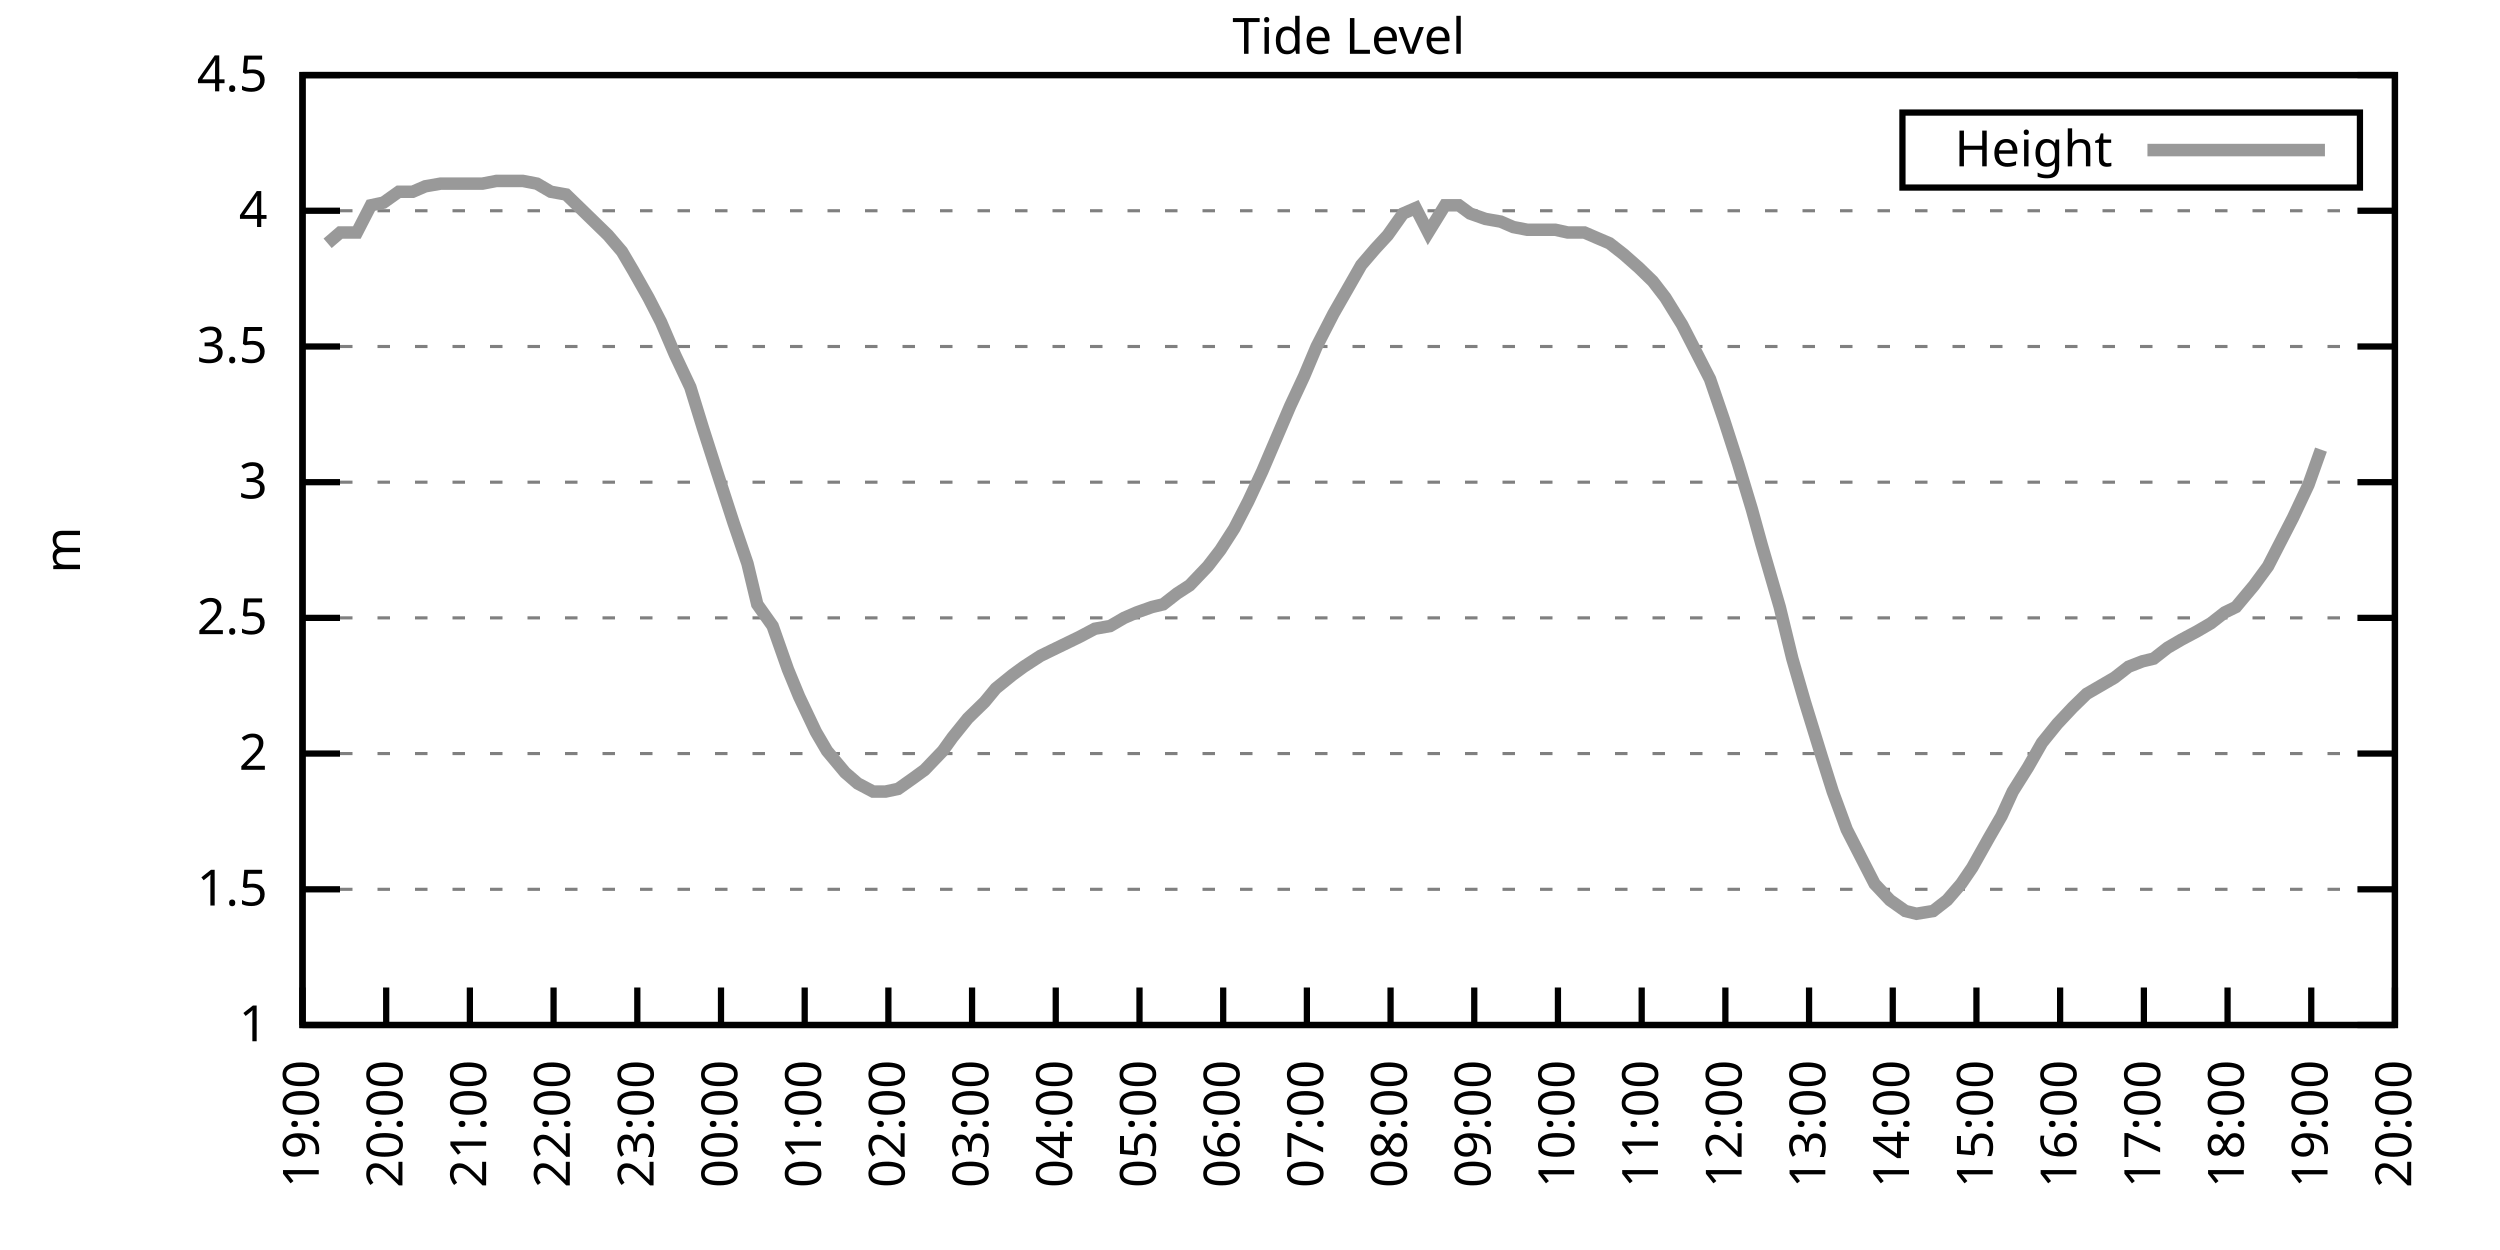
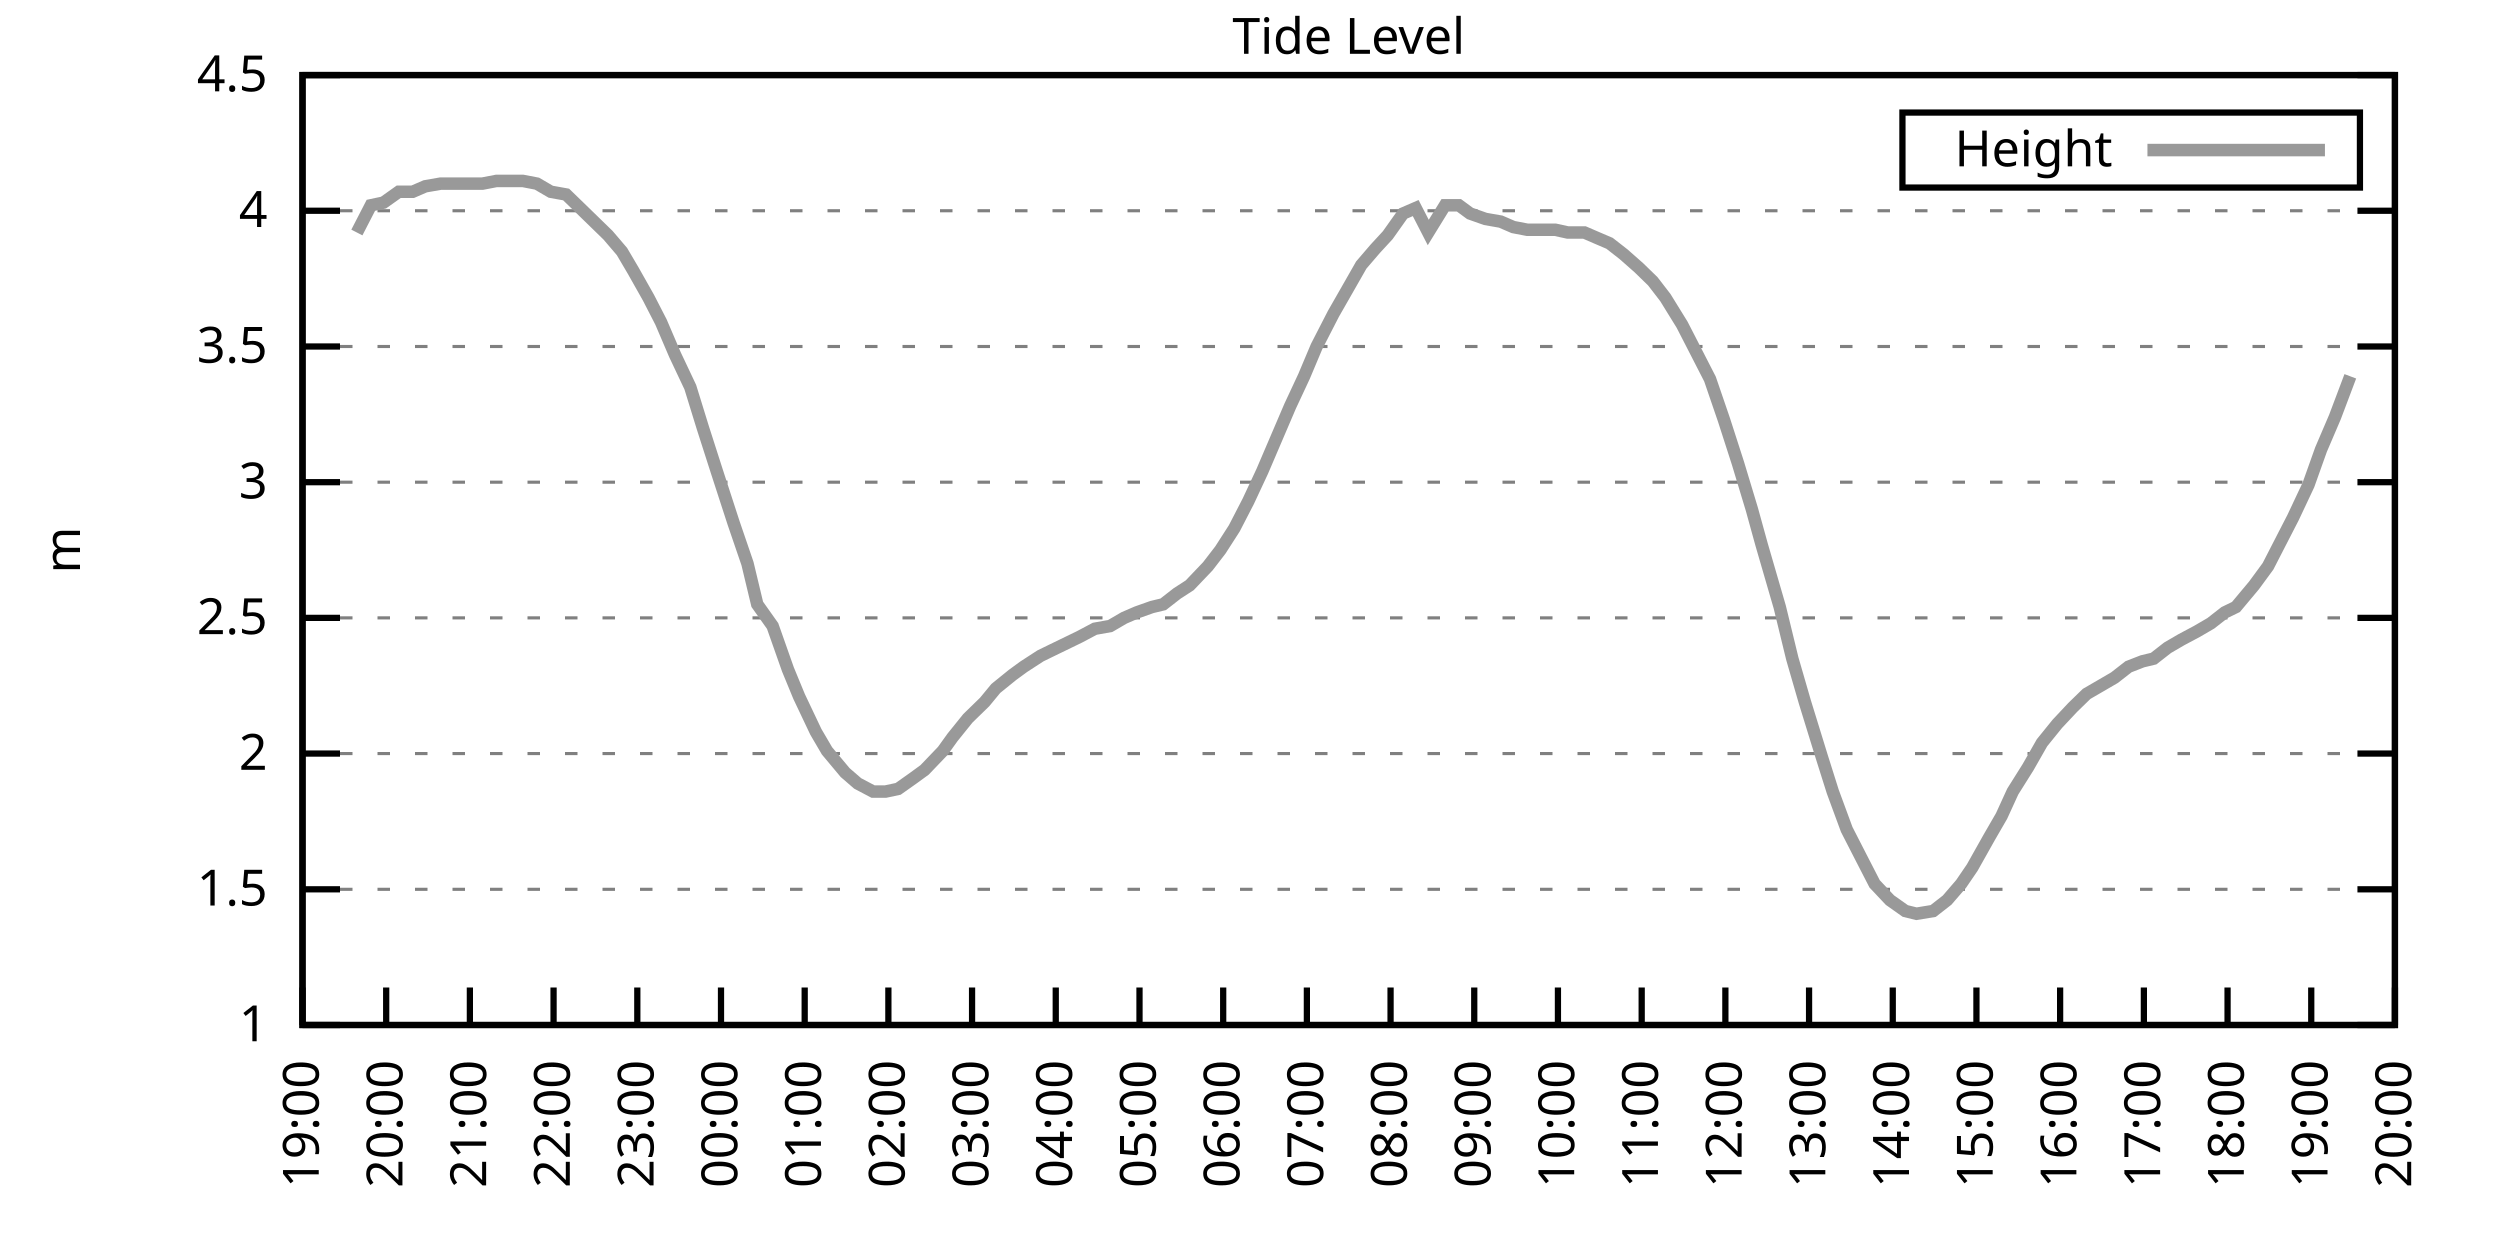
<svg xmlns="http://www.w3.org/2000/svg" xmlns:xlink="http://www.w3.org/1999/xlink" width="400" height="200" viewBox="0 0 400 200">
  <g id="gnuplot_canvas">
    <rect x="0" y="0" width="400" height="200" fill="none" />
    <defs>
      <circle id="gpDot" r="0.5" stroke-width="0.5" stroke="currentColor" />
      <path id="gpPt0" stroke-width="0.333" stroke="currentColor" d="M-1,0 h2 M0,-1 v2" />
      <path id="gpPt1" stroke-width="0.333" stroke="currentColor" d="M-1,-1 L1,1 M1,-1 L-1,1" />
      <path id="gpPt2" stroke-width="0.333" stroke="currentColor" d="M-1,0 L1,0 M0,-1 L0,1 M-1,-1 L1,1 M-1,1 L1,-1" />
      <rect id="gpPt3" stroke-width="0.333" stroke="currentColor" x="-1" y="-1" width="2" height="2" />
      <rect id="gpPt4" stroke-width="0.333" stroke="currentColor" fill="currentColor" x="-1" y="-1" width="2" height="2" />
      <circle id="gpPt5" stroke-width="0.333" stroke="currentColor" cx="0" cy="0" r="1" />
      <use xlink:href="#gpPt5" id="gpPt6" fill="currentColor" stroke="none" />
      <path id="gpPt7" stroke-width="0.333" stroke="currentColor" d="M0,-1.33 L-1.33,0.67 L1.33,0.67 z" />
      <use xlink:href="#gpPt7" id="gpPt8" fill="currentColor" stroke="none" />
      <use xlink:href="#gpPt7" id="gpPt9" stroke="currentColor" transform="rotate(180)" />
      <use xlink:href="#gpPt9" id="gpPt10" fill="currentColor" stroke="none" />
      <use xlink:href="#gpPt3" id="gpPt11" stroke="currentColor" transform="rotate(45)" />
      <use xlink:href="#gpPt11" id="gpPt12" fill="currentColor" stroke="none" />
      <path id="gpPt13" stroke-width="0.333" stroke="currentColor" d="M0,1.330 L1.265,0.411 L0.782,-1.067 L-0.782,-1.076 L-1.265,0.411 z" />
      <use xlink:href="#gpPt13" id="gpPt14" fill="currentColor" stroke="none" />
      <filter id="textbox" filterUnits="objectBoundingBox" x="0" y="0" height="1" width="1">
        <feFlood flood-color="white" flood-opacity="1" result="bgnd" />
        <feComposite in="SourceGraphic" in2="bgnd" operator="atop" />
      </filter>
      <filter id="greybox" filterUnits="objectBoundingBox" x="0" y="0" height="1" width="1">
        <feFlood flood-color="lightgrey" flood-opacity="1" result="grey" />
        <feComposite in="SourceGraphic" in2="grey" operator="atop" />
      </filter>
    </defs>
    <g fill="none" color="white" stroke="currentColor" stroke-width="1.00" stroke-linecap="butt" stroke-linejoin="miter">
</g>
    <g fill="none" color="black" stroke="currentColor" stroke-width="1.00" stroke-linecap="butt" stroke-linejoin="miter">
      <g stroke="none" shape-rendering="crispEdges">
        <polygon fill="rgb(255, 255, 255)" points="48.40,164.00 383.18,164.00 383.18,12.02 48.40,12.02 " />
      </g>
    </g>
    <g fill="none" color="black" stroke="currentColor" stroke-width="1.00" stroke-linecap="butt" stroke-linejoin="miter">
</g>
    <g fill="none" color="black" stroke="black" stroke-width="0.50" stroke-linecap="butt" stroke-linejoin="miter">
</g>
    <g fill="none" color="gray" stroke="currentColor" stroke-width="0.50" stroke-linecap="butt" stroke-linejoin="miter">
      <path stroke="gray" stroke-dasharray="2,4" class="gridline" d="M48.40,164.00 L383.19,164.00  " />
    </g>
    <g fill="none" color="gray" stroke="gray" stroke-width="1.00" stroke-linecap="butt" stroke-linejoin="miter">
</g>
    <g fill="none" color="black" stroke="currentColor" stroke-width="1.00" stroke-linecap="butt" stroke-linejoin="miter">
      <path stroke="black" d="M48.40,164.00 L54.40,164.00 M383.19,164.00 L377.19,164.00  " />
      <g transform="translate(42.80,166.60)" stroke="none" fill="black" font-family="Sans" font-size="8.00" text-anchor="end">
        <text>
          <tspan font-family="Sans"> 1</tspan>
        </text>
      </g>
    </g>
    <g fill="none" color="black" stroke="currentColor" stroke-width="1.00" stroke-linecap="butt" stroke-linejoin="miter">
</g>
    <g fill="none" color="black" stroke="black" stroke-width="0.50" stroke-linecap="butt" stroke-linejoin="miter">
</g>
    <g fill="none" color="gray" stroke="currentColor" stroke-width="0.50" stroke-linecap="butt" stroke-linejoin="miter">
      <path stroke="gray" stroke-dasharray="2,4" class="gridline" d="M48.40,142.29 L383.19,142.29  " />
    </g>
    <g fill="none" color="gray" stroke="gray" stroke-width="1.00" stroke-linecap="butt" stroke-linejoin="miter">
</g>
    <g fill="none" color="black" stroke="currentColor" stroke-width="1.00" stroke-linecap="butt" stroke-linejoin="miter">
      <path stroke="black" d="M48.40,142.29 L54.40,142.29 M383.19,142.29 L377.19,142.29  " />
      <g transform="translate(42.80,144.89)" stroke="none" fill="black" font-family="Sans" font-size="8.00" text-anchor="end">
        <text>
          <tspan font-family="Sans"> 1.5</tspan>
        </text>
      </g>
    </g>
    <g fill="none" color="black" stroke="currentColor" stroke-width="1.00" stroke-linecap="butt" stroke-linejoin="miter">
</g>
    <g fill="none" color="black" stroke="black" stroke-width="0.50" stroke-linecap="butt" stroke-linejoin="miter">
</g>
    <g fill="none" color="gray" stroke="currentColor" stroke-width="0.50" stroke-linecap="butt" stroke-linejoin="miter">
      <path stroke="gray" stroke-dasharray="2,4" class="gridline" d="M48.40,120.57 L383.19,120.57  " />
    </g>
    <g fill="none" color="gray" stroke="gray" stroke-width="1.00" stroke-linecap="butt" stroke-linejoin="miter">
</g>
    <g fill="none" color="black" stroke="currentColor" stroke-width="1.00" stroke-linecap="butt" stroke-linejoin="miter">
      <path stroke="black" d="M48.40,120.57 L54.40,120.57 M383.19,120.57 L377.19,120.57  " />
      <g transform="translate(42.80,123.17)" stroke="none" fill="black" font-family="Sans" font-size="8.00" text-anchor="end">
        <text>
          <tspan font-family="Sans"> 2</tspan>
        </text>
      </g>
    </g>
    <g fill="none" color="black" stroke="currentColor" stroke-width="1.00" stroke-linecap="butt" stroke-linejoin="miter">
</g>
    <g fill="none" color="black" stroke="black" stroke-width="0.50" stroke-linecap="butt" stroke-linejoin="miter">
</g>
    <g fill="none" color="gray" stroke="currentColor" stroke-width="0.50" stroke-linecap="butt" stroke-linejoin="miter">
      <path stroke="gray" stroke-dasharray="2,4" class="gridline" d="M48.40,98.86 L383.19,98.86  " />
    </g>
    <g fill="none" color="gray" stroke="gray" stroke-width="1.00" stroke-linecap="butt" stroke-linejoin="miter">
</g>
    <g fill="none" color="black" stroke="currentColor" stroke-width="1.00" stroke-linecap="butt" stroke-linejoin="miter">
      <path stroke="black" d="M48.40,98.86 L54.40,98.86 M383.19,98.86 L377.19,98.86  " />
      <g transform="translate(42.80,101.46)" stroke="none" fill="black" font-family="Sans" font-size="8.00" text-anchor="end">
        <text>
          <tspan font-family="Sans"> 2.5</tspan>
        </text>
      </g>
    </g>
    <g fill="none" color="black" stroke="currentColor" stroke-width="1.00" stroke-linecap="butt" stroke-linejoin="miter">
</g>
    <g fill="none" color="black" stroke="black" stroke-width="0.50" stroke-linecap="butt" stroke-linejoin="miter">
</g>
    <g fill="none" color="gray" stroke="currentColor" stroke-width="0.50" stroke-linecap="butt" stroke-linejoin="miter">
      <path stroke="gray" stroke-dasharray="2,4" class="gridline" d="M48.40,77.15 L383.19,77.15  " />
    </g>
    <g fill="none" color="gray" stroke="gray" stroke-width="1.00" stroke-linecap="butt" stroke-linejoin="miter">
</g>
    <g fill="none" color="black" stroke="currentColor" stroke-width="1.00" stroke-linecap="butt" stroke-linejoin="miter">
      <path stroke="black" d="M48.40,77.15 L54.40,77.15 M383.19,77.15 L377.19,77.15  " />
      <g transform="translate(42.80,79.75)" stroke="none" fill="black" font-family="Sans" font-size="8.00" text-anchor="end">
        <text>
          <tspan font-family="Sans"> 3</tspan>
        </text>
      </g>
    </g>
    <g fill="none" color="black" stroke="currentColor" stroke-width="1.00" stroke-linecap="butt" stroke-linejoin="miter">
</g>
    <g fill="none" color="black" stroke="black" stroke-width="0.50" stroke-linecap="butt" stroke-linejoin="miter">
</g>
    <g fill="none" color="gray" stroke="currentColor" stroke-width="0.50" stroke-linecap="butt" stroke-linejoin="miter">
      <path stroke="gray" stroke-dasharray="2,4" class="gridline" d="M48.40,55.44 L383.19,55.44  " />
    </g>
    <g fill="none" color="gray" stroke="gray" stroke-width="1.00" stroke-linecap="butt" stroke-linejoin="miter">
</g>
    <g fill="none" color="black" stroke="currentColor" stroke-width="1.00" stroke-linecap="butt" stroke-linejoin="miter">
      <path stroke="black" d="M48.40,55.44 L54.40,55.44 M383.19,55.44 L377.19,55.44  " />
      <g transform="translate(42.80,58.04)" stroke="none" fill="black" font-family="Sans" font-size="8.00" text-anchor="end">
        <text>
          <tspan font-family="Sans"> 3.5</tspan>
        </text>
      </g>
    </g>
    <g fill="none" color="black" stroke="currentColor" stroke-width="1.00" stroke-linecap="butt" stroke-linejoin="miter">
</g>
    <g fill="none" color="black" stroke="black" stroke-width="0.50" stroke-linecap="butt" stroke-linejoin="miter">
</g>
    <g fill="none" color="gray" stroke="currentColor" stroke-width="0.50" stroke-linecap="butt" stroke-linejoin="miter">
      <path stroke="gray" stroke-dasharray="2,4" class="gridline" d="M48.40,33.72 L383.19,33.72  " />
    </g>
    <g fill="none" color="gray" stroke="gray" stroke-width="1.00" stroke-linecap="butt" stroke-linejoin="miter">
</g>
    <g fill="none" color="black" stroke="currentColor" stroke-width="1.00" stroke-linecap="butt" stroke-linejoin="miter">
      <path stroke="black" d="M48.40,33.72 L54.40,33.72 M383.19,33.72 L377.19,33.72  " />
      <g transform="translate(42.80,36.32)" stroke="none" fill="black" font-family="Sans" font-size="8.00" text-anchor="end">
        <text>
          <tspan font-family="Sans"> 4</tspan>
        </text>
      </g>
    </g>
    <g fill="none" color="black" stroke="currentColor" stroke-width="1.00" stroke-linecap="butt" stroke-linejoin="miter">
</g>
    <g fill="none" color="black" stroke="black" stroke-width="0.50" stroke-linecap="butt" stroke-linejoin="miter">
</g>
    <g fill="none" color="gray" stroke="currentColor" stroke-width="0.50" stroke-linecap="butt" stroke-linejoin="miter">
      <path stroke="gray" stroke-dasharray="2,4" class="gridline" d="M48.40,12.01 L383.19,12.01  " />
    </g>
    <g fill="none" color="gray" stroke="gray" stroke-width="1.00" stroke-linecap="butt" stroke-linejoin="miter">
</g>
    <g fill="none" color="black" stroke="currentColor" stroke-width="1.00" stroke-linecap="butt" stroke-linejoin="miter">
      <path stroke="black" d="M48.40,12.01 L54.40,12.01 M383.19,12.01 L377.19,12.01  " />
      <g transform="translate(42.80,14.61)" stroke="none" fill="black" font-family="Sans" font-size="8.00" text-anchor="end">
        <text>
          <tspan font-family="Sans"> 4.5</tspan>
        </text>
      </g>
    </g>
    <g fill="none" color="black" stroke="currentColor" stroke-width="1.00" stroke-linecap="butt" stroke-linejoin="miter">
      <path stroke="black" d="M48.40,164.00 L48.40,158.00  " />
      <g transform="translate(51.00,169.60) rotate(270.00)" stroke="none" fill="black" font-family="Sans" font-size="8.00" text-anchor="end">
        <text>
          <tspan font-family="Sans">19:00</tspan>
        </text>
      </g>
    </g>
    <g fill="none" color="black" stroke="currentColor" stroke-width="1.00" stroke-linecap="butt" stroke-linejoin="miter">
      <path stroke="black" d="M61.79,164.00 L61.79,158.00  " />
      <g transform="translate(64.39,169.60) rotate(270.00)" stroke="none" fill="black" font-family="Sans" font-size="8.00" text-anchor="end">
        <text>
          <tspan font-family="Sans">20:00</tspan>
        </text>
      </g>
    </g>
    <g fill="none" color="black" stroke="currentColor" stroke-width="1.00" stroke-linecap="butt" stroke-linejoin="miter">
      <path stroke="black" d="M75.18,164.00 L75.18,158.00  " />
      <g transform="translate(77.78,169.60) rotate(270.00)" stroke="none" fill="black" font-family="Sans" font-size="8.00" text-anchor="end">
        <text>
          <tspan font-family="Sans">21:00</tspan>
        </text>
      </g>
    </g>
    <g fill="none" color="black" stroke="currentColor" stroke-width="1.00" stroke-linecap="butt" stroke-linejoin="miter">
      <path stroke="black" d="M88.57,164.00 L88.57,158.00  " />
      <g transform="translate(91.17,169.60) rotate(270.00)" stroke="none" fill="black" font-family="Sans" font-size="8.00" text-anchor="end">
        <text>
          <tspan font-family="Sans">22:00</tspan>
        </text>
      </g>
    </g>
    <g fill="none" color="black" stroke="currentColor" stroke-width="1.00" stroke-linecap="butt" stroke-linejoin="miter">
      <path stroke="black" d="M101.97,164.00 L101.97,158.00  " />
      <g transform="translate(104.57,169.60) rotate(270.00)" stroke="none" fill="black" font-family="Sans" font-size="8.00" text-anchor="end">
        <text>
          <tspan font-family="Sans">23:00</tspan>
        </text>
      </g>
    </g>
    <g fill="none" color="black" stroke="currentColor" stroke-width="1.00" stroke-linecap="butt" stroke-linejoin="miter">
      <path stroke="black" d="M115.36,164.00 L115.36,158.00  " />
      <g transform="translate(117.96,169.60) rotate(270.00)" stroke="none" fill="black" font-family="Sans" font-size="8.00" text-anchor="end">
        <text>
          <tspan font-family="Sans">00:00</tspan>
        </text>
      </g>
    </g>
    <g fill="none" color="black" stroke="currentColor" stroke-width="1.00" stroke-linecap="butt" stroke-linejoin="miter">
      <path stroke="black" d="M128.75,164.00 L128.75,158.00  " />
      <g transform="translate(131.35,169.60) rotate(270.00)" stroke="none" fill="black" font-family="Sans" font-size="8.00" text-anchor="end">
        <text>
          <tspan font-family="Sans">01:00</tspan>
        </text>
      </g>
    </g>
    <g fill="none" color="black" stroke="currentColor" stroke-width="1.00" stroke-linecap="butt" stroke-linejoin="miter">
      <path stroke="black" d="M142.14,164.00 L142.14,158.00  " />
      <g transform="translate(144.74,169.60) rotate(270.00)" stroke="none" fill="black" font-family="Sans" font-size="8.00" text-anchor="end">
        <text>
          <tspan font-family="Sans">02:00</tspan>
        </text>
      </g>
    </g>
    <g fill="none" color="black" stroke="currentColor" stroke-width="1.00" stroke-linecap="butt" stroke-linejoin="miter">
      <path stroke="black" d="M155.53,164.00 L155.53,158.00  " />
      <g transform="translate(158.13,169.60) rotate(270.00)" stroke="none" fill="black" font-family="Sans" font-size="8.00" text-anchor="end">
        <text>
          <tspan font-family="Sans">03:00</tspan>
        </text>
      </g>
    </g>
    <g fill="none" color="black" stroke="currentColor" stroke-width="1.00" stroke-linecap="butt" stroke-linejoin="miter">
      <path stroke="black" d="M168.92,164.00 L168.92,158.00  " />
      <g transform="translate(171.52,169.60) rotate(270.00)" stroke="none" fill="black" font-family="Sans" font-size="8.00" text-anchor="end">
        <text>
          <tspan font-family="Sans">04:00</tspan>
        </text>
      </g>
    </g>
    <g fill="none" color="black" stroke="currentColor" stroke-width="1.00" stroke-linecap="butt" stroke-linejoin="miter">
      <path stroke="black" d="M182.32,164.00 L182.32,158.00  " />
      <g transform="translate(184.92,169.60) rotate(270.00)" stroke="none" fill="black" font-family="Sans" font-size="8.00" text-anchor="end">
        <text>
          <tspan font-family="Sans">05:00</tspan>
        </text>
      </g>
    </g>
    <g fill="none" color="black" stroke="currentColor" stroke-width="1.00" stroke-linecap="butt" stroke-linejoin="miter">
      <path stroke="black" d="M195.71,164.00 L195.71,158.00  " />
      <g transform="translate(198.31,169.60) rotate(270.00)" stroke="none" fill="black" font-family="Sans" font-size="8.00" text-anchor="end">
        <text>
          <tspan font-family="Sans">06:00</tspan>
        </text>
      </g>
    </g>
    <g fill="none" color="black" stroke="currentColor" stroke-width="1.00" stroke-linecap="butt" stroke-linejoin="miter">
      <path stroke="black" d="M209.10,164.00 L209.10,158.00  " />
      <g transform="translate(211.70,169.60) rotate(270.00)" stroke="none" fill="black" font-family="Sans" font-size="8.00" text-anchor="end">
        <text>
          <tspan font-family="Sans">07:00</tspan>
        </text>
      </g>
    </g>
    <g fill="none" color="black" stroke="currentColor" stroke-width="1.00" stroke-linecap="butt" stroke-linejoin="miter">
      <path stroke="black" d="M222.49,164.00 L222.49,158.00  " />
      <g transform="translate(225.09,169.60) rotate(270.00)" stroke="none" fill="black" font-family="Sans" font-size="8.00" text-anchor="end">
        <text>
          <tspan font-family="Sans">08:00</tspan>
        </text>
      </g>
    </g>
    <g fill="none" color="black" stroke="currentColor" stroke-width="1.00" stroke-linecap="butt" stroke-linejoin="miter">
      <path stroke="black" d="M235.88,164.00 L235.88,158.00  " />
      <g transform="translate(238.48,169.60) rotate(270.00)" stroke="none" fill="black" font-family="Sans" font-size="8.00" text-anchor="end">
        <text>
          <tspan font-family="Sans">09:00</tspan>
        </text>
      </g>
    </g>
    <g fill="none" color="black" stroke="currentColor" stroke-width="1.00" stroke-linecap="butt" stroke-linejoin="miter">
      <path stroke="black" d="M249.27,164.00 L249.27,158.00  " />
      <g transform="translate(251.87,169.60) rotate(270.00)" stroke="none" fill="black" font-family="Sans" font-size="8.00" text-anchor="end">
        <text>
          <tspan font-family="Sans">10:00</tspan>
        </text>
      </g>
    </g>
    <g fill="none" color="black" stroke="currentColor" stroke-width="1.00" stroke-linecap="butt" stroke-linejoin="miter">
      <path stroke="black" d="M262.67,164.00 L262.67,158.00  " />
      <g transform="translate(265.27,169.60) rotate(270.00)" stroke="none" fill="black" font-family="Sans" font-size="8.00" text-anchor="end">
        <text>
          <tspan font-family="Sans">11:00</tspan>
        </text>
      </g>
    </g>
    <g fill="none" color="black" stroke="currentColor" stroke-width="1.00" stroke-linecap="butt" stroke-linejoin="miter">
      <path stroke="black" d="M276.06,164.00 L276.06,158.00  " />
      <g transform="translate(278.66,169.60) rotate(270.00)" stroke="none" fill="black" font-family="Sans" font-size="8.00" text-anchor="end">
        <text>
          <tspan font-family="Sans">12:00</tspan>
        </text>
      </g>
    </g>
    <g fill="none" color="black" stroke="currentColor" stroke-width="1.00" stroke-linecap="butt" stroke-linejoin="miter">
      <path stroke="black" d="M289.45,164.00 L289.45,158.00  " />
      <g transform="translate(292.05,169.60) rotate(270.00)" stroke="none" fill="black" font-family="Sans" font-size="8.00" text-anchor="end">
        <text>
          <tspan font-family="Sans">13:00</tspan>
        </text>
      </g>
    </g>
    <g fill="none" color="black" stroke="currentColor" stroke-width="1.00" stroke-linecap="butt" stroke-linejoin="miter">
      <path stroke="black" d="M302.84,164.00 L302.84,158.00  " />
      <g transform="translate(305.44,169.60) rotate(270.00)" stroke="none" fill="black" font-family="Sans" font-size="8.00" text-anchor="end">
        <text>
          <tspan font-family="Sans">14:00</tspan>
        </text>
      </g>
    </g>
    <g fill="none" color="black" stroke="currentColor" stroke-width="1.00" stroke-linecap="butt" stroke-linejoin="miter">
      <path stroke="black" d="M316.23,164.00 L316.23,158.00  " />
      <g transform="translate(318.83,169.60) rotate(270.00)" stroke="none" fill="black" font-family="Sans" font-size="8.00" text-anchor="end">
        <text>
          <tspan font-family="Sans">15:00</tspan>
        </text>
      </g>
    </g>
    <g fill="none" color="black" stroke="currentColor" stroke-width="1.00" stroke-linecap="butt" stroke-linejoin="miter">
      <path stroke="black" d="M329.62,164.00 L329.62,158.00  " />
      <g transform="translate(332.22,169.60) rotate(270.00)" stroke="none" fill="black" font-family="Sans" font-size="8.00" text-anchor="end">
        <text>
          <tspan font-family="Sans">16:00</tspan>
        </text>
      </g>
    </g>
    <g fill="none" color="black" stroke="currentColor" stroke-width="1.00" stroke-linecap="butt" stroke-linejoin="miter">
      <path stroke="black" d="M343.02,164.00 L343.02,158.00  " />
      <g transform="translate(345.62,169.60) rotate(270.00)" stroke="none" fill="black" font-family="Sans" font-size="8.00" text-anchor="end">
        <text>
          <tspan font-family="Sans">17:00</tspan>
        </text>
      </g>
    </g>
    <g fill="none" color="black" stroke="currentColor" stroke-width="1.00" stroke-linecap="butt" stroke-linejoin="miter">
      <path stroke="black" d="M356.41,164.00 L356.41,158.00  " />
      <g transform="translate(359.01,169.60) rotate(270.00)" stroke="none" fill="black" font-family="Sans" font-size="8.00" text-anchor="end">
        <text>
          <tspan font-family="Sans">18:00</tspan>
        </text>
      </g>
    </g>
    <g fill="none" color="black" stroke="currentColor" stroke-width="1.00" stroke-linecap="butt" stroke-linejoin="miter">
      <path stroke="black" d="M369.80,164.00 L369.80,158.00  " />
      <g transform="translate(372.40,169.60) rotate(270.00)" stroke="none" fill="black" font-family="Sans" font-size="8.00" text-anchor="end">
        <text>
          <tspan font-family="Sans">19:00</tspan>
        </text>
      </g>
    </g>
    <g fill="none" color="black" stroke="currentColor" stroke-width="1.00" stroke-linecap="butt" stroke-linejoin="miter">
      <path stroke="black" d="M383.19,164.00 L383.19,158.00  " />
      <g transform="translate(385.79,169.60) rotate(270.00)" stroke="none" fill="black" font-family="Sans" font-size="8.00" text-anchor="end">
        <text>
          <tspan font-family="Sans">20:00</tspan>
        </text>
      </g>
    </g>
    <g fill="none" color="black" stroke="currentColor" stroke-width="1.00" stroke-linecap="butt" stroke-linejoin="miter">
</g>
    <g fill="none" color="black" stroke="currentColor" stroke-width="1.00" stroke-linecap="butt" stroke-linejoin="miter">
      <path stroke="black" d="M48.40,12.01 L48.40,164.00 L383.19,164.00 L383.19,12.01 L48.40,12.01 Z  " />
    </g>
    <g fill="none" color="black" stroke="currentColor" stroke-width="1.00" stroke-linecap="butt" stroke-linejoin="miter">
</g>
    <g fill="none" color="black" stroke="currentColor" stroke-width="1.00" stroke-linecap="butt" stroke-linejoin="miter">
      <path stroke="black" d="M304.39,30.01 L304.39,18.01 L377.59,18.01 L377.59,30.01 L304.39,30.01 Z  " />
    </g>
    <g id="Tide_level_plot_1">
      <g fill="none" color="white" stroke="black" stroke-width="2.00" stroke-linecap="butt" stroke-linejoin="miter">
</g>
      <g fill="none" color="black" stroke="currentColor" stroke-width="2.00" stroke-linecap="butt" stroke-linejoin="miter">
        <g transform="translate(337.99,26.61)" stroke="none" fill="black" font-family="Sans" font-size="8.00" text-anchor="end">
          <text>
            <tspan font-family="Sans">Height</tspan>
          </text>
        </g>
      </g>
      <g fill="none" color="black" stroke="currentColor" stroke-width="2.00" stroke-linecap="butt" stroke-linejoin="miter">
-         <path stroke="rgb(153, 153, 153)" d="M343.59,24.01 L371.99,24.01 M52.42,38.93 L54.43,37.20 L57.10,37.20 L59.34,32.85 L61.35,32.42 L63.80,30.68   L66.03,30.68 L68.04,29.81 L70.50,29.38 L72.50,29.38 L74.51,29.38 L77.19,29.38 L79.42,28.95 L81.43,28.95   L83.66,28.95 L85.90,29.38 L88.13,30.68 L90.58,31.12 L92.82,33.29 L95.05,35.46 L97.28,37.63 L99.51,40.24   L101.30,43.28 L103.75,47.62 L105.76,51.53 L107.99,56.74 L110.45,61.95 L112.46,68.46 L114.69,75.41 L117.37,83.66   L119.60,90.18 L121.16,96.69 L123.62,100.16 L126.07,107.11 L127.86,111.45 L130.54,117.10 L132.32,120.14 L135.22,123.61   L137.23,125.35 L139.69,126.65 L141.69,126.65 L143.70,126.22 L146.16,124.48 L147.94,123.18 L150.85,120.14 L152.41,117.97   L154.86,114.93 L157.54,112.32 L159.33,110.15 L162.01,107.98 L163.79,106.68 L166.47,104.94 L168.25,104.07 L170.93,102.77   L172.72,101.90 L175.17,100.60 L177.63,100.16 L179.86,98.86 L181.87,97.99 L184.32,97.12 L186.11,96.69 L188.34,94.95   L190.35,93.65 L193.25,90.61 L195.26,88.00 L197.49,84.53 L199.73,80.19 L201.96,75.41 L204.19,70.20 L206.42,64.99   L208.65,60.21 L210.66,55.44 L213.34,50.22 L215.57,46.32 L217.80,42.41 L220.04,39.80 L222.04,37.63 L224.50,34.16   L226.51,33.29 L228.52,37.20 L231.20,32.85 L233.43,32.85 L235.21,34.16 L237.67,35.03 L240.12,35.46 L242.13,36.33   L244.36,36.76 L246.60,36.76 L248.83,36.76 L250.84,37.20 L253.51,37.20 L255.52,38.07 L257.53,38.93 L259.76,40.67   L262.22,42.84 L264.45,45.01 L266.46,47.62 L269.14,51.96 L271.37,56.30 L273.60,60.65 L275.83,67.16 L278.07,74.11   L280.30,81.49 L281.86,87.14 L284.76,97.12 L286.77,105.38 L288.78,112.32 L291.46,121.01 L293.24,126.65 L295.48,132.73   L297.71,137.08 L299.94,141.42 L302.39,144.02 L304.85,145.76 L306.63,146.20 L309.31,145.76 L311.54,144.02 L313.78,141.42   L315.56,138.81 L318.24,134.04 L320.25,130.56 L322.04,126.65 L324.49,122.75 L326.72,118.84 L329.18,115.80 L331.63,113.19   L333.86,111.02 L336.10,109.72 L338.33,108.42 L340.56,106.68 L342.79,105.81 L344.58,105.38 L346.81,103.64 L349.04,102.34   L351.50,101.03 L353.73,99.73 L355.96,97.99 L357.75,97.12 L360.65,93.65 L362.88,90.61 L365.11,86.27 L366.90,82.79   L369.35,77.58 L371.36,71.94  " />
+         <path stroke="rgb(153, 153, 153)" d="M343.59,24.01 L371.99,24.01 M57.10,37.20 L59.34,32.85 L61.35,32.42 L63.80,30.68 L66.03,30.68 L68.04,29.81   L70.50,29.38 L72.50,29.38 L74.51,29.38 L77.19,29.38 L79.42,28.95 L81.43,28.95 L83.66,28.95 L85.90,29.38   L88.13,30.68 L90.58,31.12 L92.82,33.29 L95.05,35.46 L97.28,37.63 L99.51,40.24 L101.30,43.28 L103.75,47.62   L105.76,51.53 L107.99,56.74 L110.45,61.95 L112.46,68.46 L114.69,75.41 L117.37,83.66 L119.60,90.18 L121.16,96.69   L123.62,100.16 L126.07,107.11 L127.86,111.45 L130.54,117.10 L132.32,120.14 L135.22,123.61 L137.23,125.35 L139.69,126.65   L141.69,126.65 L143.70,126.22 L146.16,124.48 L147.94,123.18 L150.85,120.14 L152.41,117.97 L154.86,114.93 L157.54,112.32   L159.33,110.15 L162.01,107.98 L163.79,106.68 L166.47,104.94 L168.25,104.07 L170.93,102.77 L172.72,101.90 L175.17,100.60   L177.63,100.16 L179.86,98.86 L181.87,97.99 L184.32,97.12 L186.11,96.69 L188.34,94.95 L190.35,93.65 L193.25,90.61   L195.26,88.00 L197.49,84.53 L199.73,80.19 L201.96,75.41 L204.19,70.20 L206.42,64.99 L208.65,60.21 L210.66,55.44   L213.34,50.22 L215.57,46.32 L217.80,42.41 L220.04,39.80 L222.04,37.63 L224.50,34.16 L226.51,33.29 L228.52,37.20   L231.20,32.85 L233.43,32.85 L235.21,34.16 L237.67,35.03 L240.12,35.46 L242.13,36.33 L244.36,36.76 L246.60,36.76   L248.83,36.76 L250.84,37.20 L253.51,37.20 L255.52,38.07 L257.53,38.93 L259.76,40.67 L262.22,42.84 L264.45,45.01   L266.46,47.62 L269.14,51.96 L271.37,56.30 L273.60,60.65 L275.83,67.16 L278.07,74.11 L280.30,81.49 L281.86,87.14   L284.76,97.12 L286.77,105.38 L288.78,112.32 L291.46,121.01 L293.24,126.65 L295.48,132.73 L297.71,137.08 L299.94,141.42   L302.39,144.02 L304.85,145.76 L306.63,146.20 L309.31,145.76 L311.54,144.02 L313.78,141.42 L315.56,138.81 L318.24,134.04   L320.25,130.56 L322.04,126.65 L324.49,122.75 L326.72,118.84 L329.18,115.80 L331.63,113.19 L333.86,111.02 L336.10,109.72   L338.33,108.42 L340.56,106.68 L342.79,105.81 L344.58,105.38 L346.81,103.64 L349.04,102.34 L351.50,101.03 L353.73,99.73   L355.96,97.99 L357.75,97.12 L360.65,93.65 L362.88,90.61 L365.11,86.27 L366.90,82.79 L369.35,77.58 L371.36,71.94   L373.59,66.73 L376.05,60.21  " />
      </g>
    </g>
    <g fill="none" color="black" stroke="currentColor" stroke-width="2.00" stroke-linecap="butt" stroke-linejoin="miter">
</g>
    <g fill="none" color="black" stroke="black" stroke-width="1.00" stroke-linecap="butt" stroke-linejoin="miter">
</g>
    <g fill="none" color="black" stroke="currentColor" stroke-width="1.00" stroke-linecap="butt" stroke-linejoin="miter">
      <path stroke="black" d="M48.40,12.01 L48.40,164.00 L383.19,164.00 L383.19,12.01 L48.40,12.01 Z  " />
      <g transform="translate(12.80,88.01) rotate(270.00)" stroke="none" fill="black" font-family="Sans" font-size="8.00" text-anchor="middle">
        <text>
          <tspan font-family="Sans">m</tspan>
        </text>
      </g>
    </g>
    <g fill="none" color="black" stroke="currentColor" stroke-width="1.00" stroke-linecap="butt" stroke-linejoin="miter">
</g>
    <g fill="none" color="black" stroke="currentColor" stroke-width="1.00" stroke-linecap="butt" stroke-linejoin="miter">
      <g transform="translate(215.79,8.61)" stroke="none" fill="black" font-family="Sans" font-size="8.00" text-anchor="middle">
        <text>
          <tspan font-family="Sans">Tide Level</tspan>
        </text>
      </g>
    </g>
    <g fill="none" color="black" stroke="currentColor" stroke-width="1.00" stroke-linecap="butt" stroke-linejoin="miter">
</g>
  </g>
</svg>
